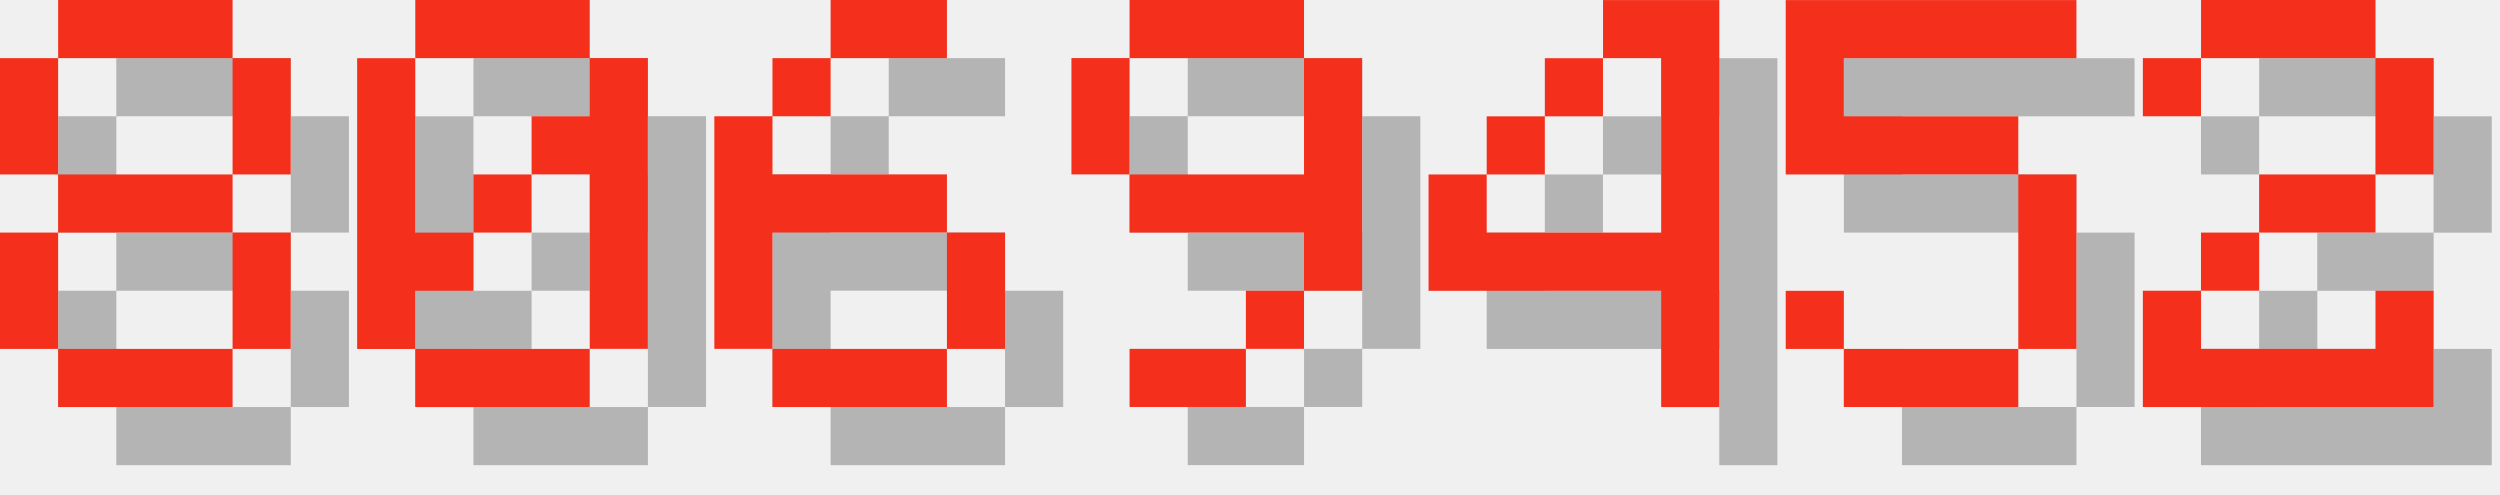
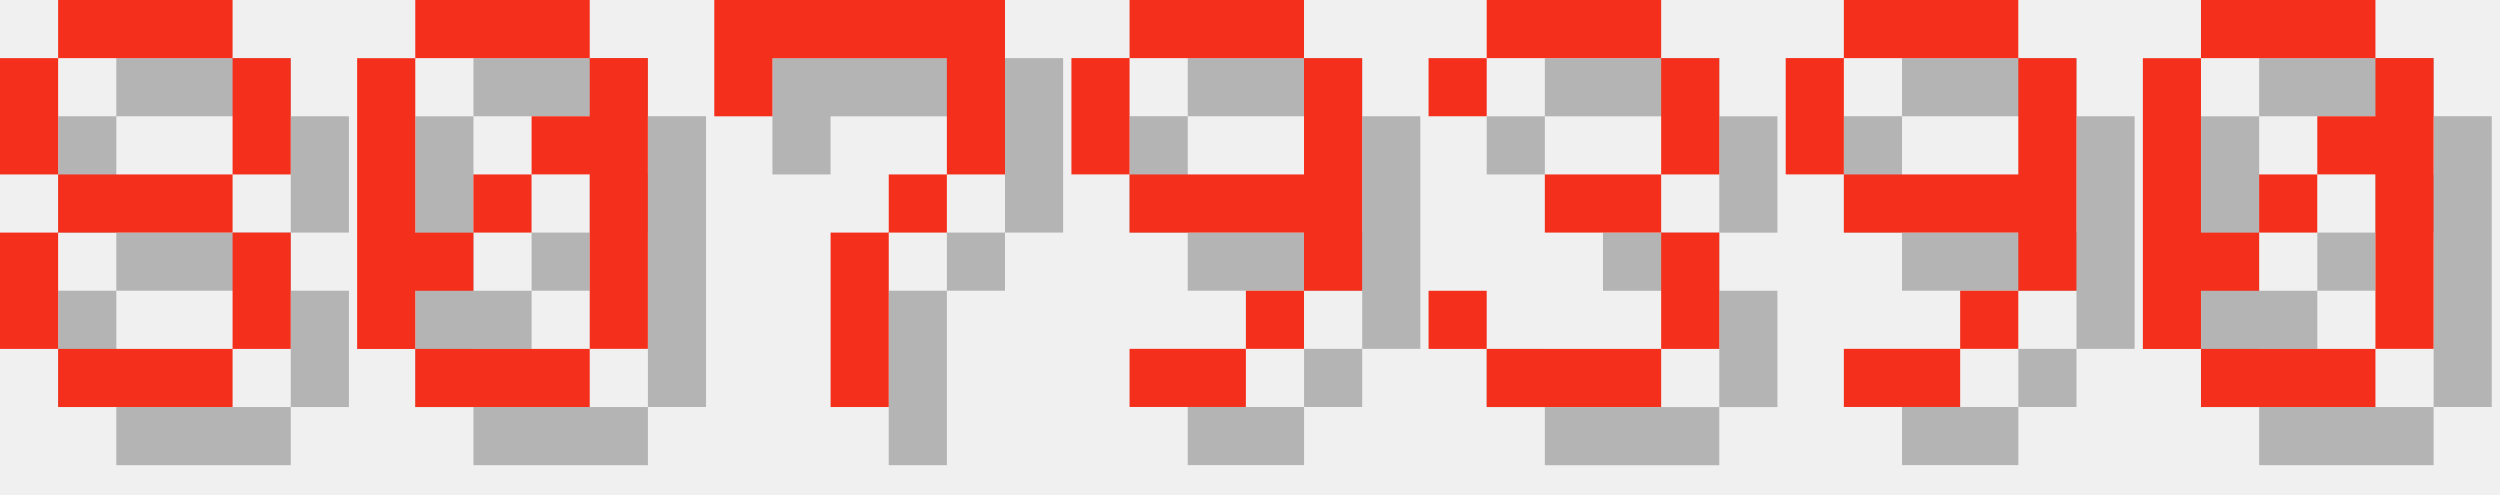
<svg xmlns="http://www.w3.org/2000/svg" version="1.1" width="182.0" height="36">
  <style>
        .text-foreground {
            fill: #F4301C;
        }
        .text-shadow {
            fill: #000000;
            fill-opacity: 0.25;
        }
    </style>
  <g class="digit" id="digit_8" transform="translate(0.0, 0), scale(4)">
    <path id="digit_8_shadow" class="text-shadow" d="m2.117 1.058v1.058h3.175v-1.058h-3.175zm3.175 1.058v2.117h1.058v-2.117h-1.058zm0 2.117h-3.175v1.058h3.175v-1.058zm0 1.058v2.117h1.058v-2.117h-1.058zm0 2.117h-3.175v1.058h3.175v-1.058zm-3.175 0v-2.117h-1.058v2.117h1.058zm0-3.175v-2.117h-1.058v2.117h1.058z" fill-opacity=".5" style="paint-order:stroke fill markers" />
    <path id="digit_8_fg" class="text-foreground" d="m1.058 0v1.058h3.175v-1.058h-3.175zm3.175 1.058v2.117h1.058v-2.117h-1.058zm0 2.117h-3.175v1.058h3.175v-1.058zm0 1.058v2.117h1.058v-2.117h-1.058zm0 2.117h-3.175v1.058h3.175v-1.058zm-3.175 0v-2.117h-1.058v2.117h1.058zm0-3.175v-2.117h-1.058v2.117h1.058z" fill="#fff" style="paint-order:stroke fill markers" />
  </g>
  <g class="digit" id="digit_0" transform="translate(26.0, 0), scale(4)">
    <path id="digit_0_shadow" class="text-shadow" d="m2.117 1.058v1.058h3.175v-1.058h-3.175zm3.175 1.058v1.058h-1.058v1.058h1.058v3.175h1.058v-5.292h-1.058zm0 5.292h-3.175v1.058h3.175v-1.058zm-3.175 0v-1.058h1.058v-1.058h-1.058v-3.175h-1.058v5.292h1.058zm1.058-2.117h1.058v-1.058h-1.058v1.058z" fill-opacity=".5" style="paint-order:stroke fill markers" />
    <path id="digit_0_fg" class="text-foreground" d="m1.058 0v1.058h3.175v-1.058h-3.175zm3.175 1.058v1.058h-1.058v1.058h1.058v3.175h1.058v-5.292h-1.058zm0 5.292h-3.175v1.058h3.175v-1.058zm-3.175 0v-1.058h1.058v-1.058h-1.058v-3.175h-1.058v5.292h1.058zm1.058-2.117h1.058v-1.058h-1.058v1.058z" fill="#fff" style="paint-order:stroke fill markers" />
  </g>
-   <g class="digit" id="digit_6" transform="translate(52.0, 0), scale(4)">
-     <path id="digit_6_shadow" class="text-shadow" d="m3.175 1.058v1.058h2.117v-1.058h-2.117zm0 1.058h-1.058v1.058h1.058v-1.058zm-1.058 1.058h-1.058v4.233h1.058v-2.117h3.175v-1.058h-3.175v-1.058zm3.175 2.117v2.117h1.058v-2.117h-1.058zm0 2.117h-3.175v1.058h3.175v-1.058z" fill-opacity=".5" style="paint-order:stroke fill markers" />
-     <path id="digit_6_fg" class="text-foreground" d="m2.117 0v1.058h2.117v-1.058h-2.117zm0 1.058h-1.058v1.058h1.058v-1.058zm-1.058 1.058h-1.058v4.233h1.058v-2.117h3.175v-1.058h-3.175v-1.058zm3.175 2.117v2.117h1.058v-2.117h-1.058zm0 2.117h-3.175v1.058h3.175v-1.058z" fill="#fff" style="paint-order:stroke fill markers" />
+   <g class="digit" id="digit_7" transform="translate(52.0, 0), scale(4)">
+     <path id="digit_7_shadow" class="text-shadow" d="m1.058 1.058 2e-6 2.117h1.058v-1.058h3.175v1.058l2e-7 1.058h-1.058v1.058h-1.058l4e-7 3.175 1.058 1e-7v-3.175h1.058v-1.058h1.058l5e-7 -1.058v-2.117z" fill-opacity=".5" style="paint-order:stroke fill markers" />
+     <path id="digit_7_fg" class="text-foreground" d="m0 0 2e-6 2.117h1.058v-1.058h3.175v1.058l2e-7 1.058h-1.058v1.058h-1.058l4e-7 3.175 1.058 1e-7v-3.175h1.058v-1.058h1.058l5e-7 -1.058v-2.117z" fill="#fff" style="paint-order:stroke fill markers" />
  </g>
  <g class="digit" id="digit_9" transform="translate(78.0, 0), scale(4)">
    <path id="digit_9_shadow" class="text-shadow" d="m2.117 1.058v1.058h3.175v-1.058h-3.175zm3.175 1.058v2.117h-3.175v1.058h3.175v1.058h1.058v-4.233h-1.058zm0 4.233h-1.058v1.058h1.058v-1.058zm-1.058 1.058h-2.117v1.058h2.117v-1.058zm-2.117-3.175v-2.117h-1.058v2.117h1.058z" fill-opacity=".5" style="paint-order:stroke fill markers" />
    <path id="digit_9_fg" class="text-foreground" d="m1.058 0v1.058h3.175v-1.058h-3.175zm3.175 1.058v2.117h-3.175v1.058h3.175v1.058h1.058v-4.233h-1.058zm0 4.233h-1.058v1.058h1.058v-1.058zm-1.058 1.058h-2.117v1.058h2.117v-1.058zm-2.117-3.175v-2.117h-1.058v2.117h1.058z" fill="#fff" style="paint-order:stroke fill markers" />
  </g>
-   <g class="digit" id="digit_4" transform="translate(104.0, 0), scale(4)">
-     <path id="digit_4_shadow" class="text-shadow" d="m4.233 1.058v1.058h1.058v3.175h-3.175v-1.058h-1.058v2.117h4.233v2.117h1.058v-7.408h-2.117zm-2.117 3.175h1.058v-1.058h-1.058v1.058zm1.058-1.058h1.058v-1.058h-1.058v1.058z" fill-opacity=".5" style="paint-order:stroke fill markers" />
-     <path id="digit_4_fg" class="text-foreground" d="m3.175 0v1.058h1.058v3.175h-3.175v-1.058h-1.058v2.117h4.233v2.117h1.058v-7.408h-2.117zm-2.117 3.175h1.058v-1.058h-1.058v1.058zm1.058-1.058h1.058v-1.058h-1.058v1.058z" fill="#fff" style="paint-order:stroke fill markers" />
+   <g class="digit" id="digit_3" transform="translate(104.0, 0), scale(4)">
+     <path id="digit_3_shadow" class="text-shadow" d="m1.058 2.117v1.058h1.058v-1.058h3.175v2.117h-2.117v1.058h2.117v2.117h-3.175v-1.058h-1.058v1.058h1.058v1.058h3.175v-1.058h1.058v-2.117h-1.058v-1.058h1.058v-2.117h-1.058v-1.058h-3.175v1.058h-1.058z" fill-opacity=".5" style="paint-order:stroke fill markers" />
+     <path id="digit_3_fg" class="text-foreground" d="m0 1.058v1.058h1.058v-1.058h3.175v2.117h-2.117v1.058h2.117v2.117h-3.175v-1.058h-1.058v1.058h1.058v1.058h3.175v-1.058h1.058v-2.117h-1.058v-1.058h1.058v-2.117h-1.058v-1.058h-3.175v1.058h-1.058z" fill="#fff" style="paint-order:stroke fill markers" />
  </g>
-   <g class="digit" id="digit_5" transform="translate(130.0, 0), scale(4)">
-     <path id="digit_5_shadow" class="text-shadow" d="m1.058 1.058v3.175h4.233v3.175h-3.175v-1.058h-1.058v1.058h1.058v1.058h3.175v-1.058h1.058v-3.175h-1.058v-1.058h-3.175v-1.058h4.233v-1.058h-5.292z" fill-opacity=".5" style="paint-order:stroke fill markers" />
-     <path id="digit_5_fg" class="text-foreground" d="m0 0v3.175h4.233v3.175h-3.175v-1.058h-1.058v1.058h1.058v1.058h3.175v-1.058h1.058v-3.175h-1.058v-1.058h-3.175v-1.058h4.233v-1.058h-5.292z" fill="#fff" style="paint-order:stroke fill markers" />
+   <g class="digit" id="digit_9" transform="translate(130.0, 0), scale(4)">
+     <path id="digit_9_shadow" class="text-shadow" d="m2.117 1.058v1.058h3.175v-1.058h-3.175zm3.175 1.058v2.117h-3.175v1.058h3.175v1.058h1.058v-4.233h-1.058zm0 4.233h-1.058v1.058h1.058v-1.058zm-1.058 1.058h-2.117v1.058h2.117v-1.058zm-2.117-3.175v-2.117h-1.058v2.117h1.058z" fill-opacity=".5" style="paint-order:stroke fill markers" />
+     <path id="digit_9_fg" class="text-foreground" d="m1.058 0v1.058h3.175v-1.058h-3.175zm3.175 1.058v2.117h-3.175v1.058h3.175v1.058h1.058v-4.233h-1.058zm0 4.233h-1.058v1.058h1.058v-1.058zm-1.058 1.058h-2.117v1.058h2.117v-1.058zm-2.117-3.175v-2.117h-1.058v2.117h1.058z" fill="#fff" style="paint-order:stroke fill markers" />
  </g>
-   <g class="digit" id="digit_2" transform="translate(156.0, 0), scale(4)">
-     <path id="digit_2_shadow" class="text-shadow" d="m1.058 2.117v1.058h1.058v-1.058h3.175v2.117h-2.117v1.058h-1.058v1.058h-1.058v2.117h5.292v-2.117h-1.058v1.058h-3.175v-1.058h1.058v-1.058h2.117v-1.058h1.058v-2.117h-1.058v-1.058h-3.175v1.058h-1.058z" fill-opacity=".5" style="paint-order:stroke fill markers" />
-     <path id="digit_2_fg" class="text-foreground" d="m0 1.058v1.058h1.058v-1.058h3.175v2.117h-2.117v1.058h-1.058v1.058h-1.058v2.117h5.292v-2.117h-1.058v1.058h-3.175v-1.058h1.058v-1.058h2.117v-1.058h1.058v-2.117h-1.058v-1.058h-3.175v1.058h-1.058z" fill="#fff" style="paint-order:stroke fill markers" />
+   <g class="digit" id="digit_0" transform="translate(156.0, 0), scale(4)">
+     <path id="digit_0_shadow" class="text-shadow" d="m2.117 1.058v1.058h3.175v-1.058h-3.175zm3.175 1.058v1.058h-1.058v1.058h1.058v3.175h1.058v-5.292h-1.058zm0 5.292h-3.175v1.058h3.175v-1.058zm-3.175 0v-1.058h1.058v-1.058h-1.058v-3.175h-1.058v5.292h1.058zm1.058-2.117h1.058v-1.058h-1.058v1.058z" fill-opacity=".5" style="paint-order:stroke fill markers" />
+     <path id="digit_0_fg" class="text-foreground" d="m1.058 0v1.058h3.175v-1.058h-3.175zm3.175 1.058v1.058h-1.058v1.058h1.058v3.175h1.058v-5.292h-1.058zm0 5.292h-3.175v1.058h3.175v-1.058zm-3.175 0v-1.058h1.058v-1.058h-1.058v-3.175h-1.058v5.292h1.058zm1.058-2.117h1.058v-1.058h-1.058v1.058z" fill="#fff" style="paint-order:stroke fill markers" />
  </g>
</svg>
